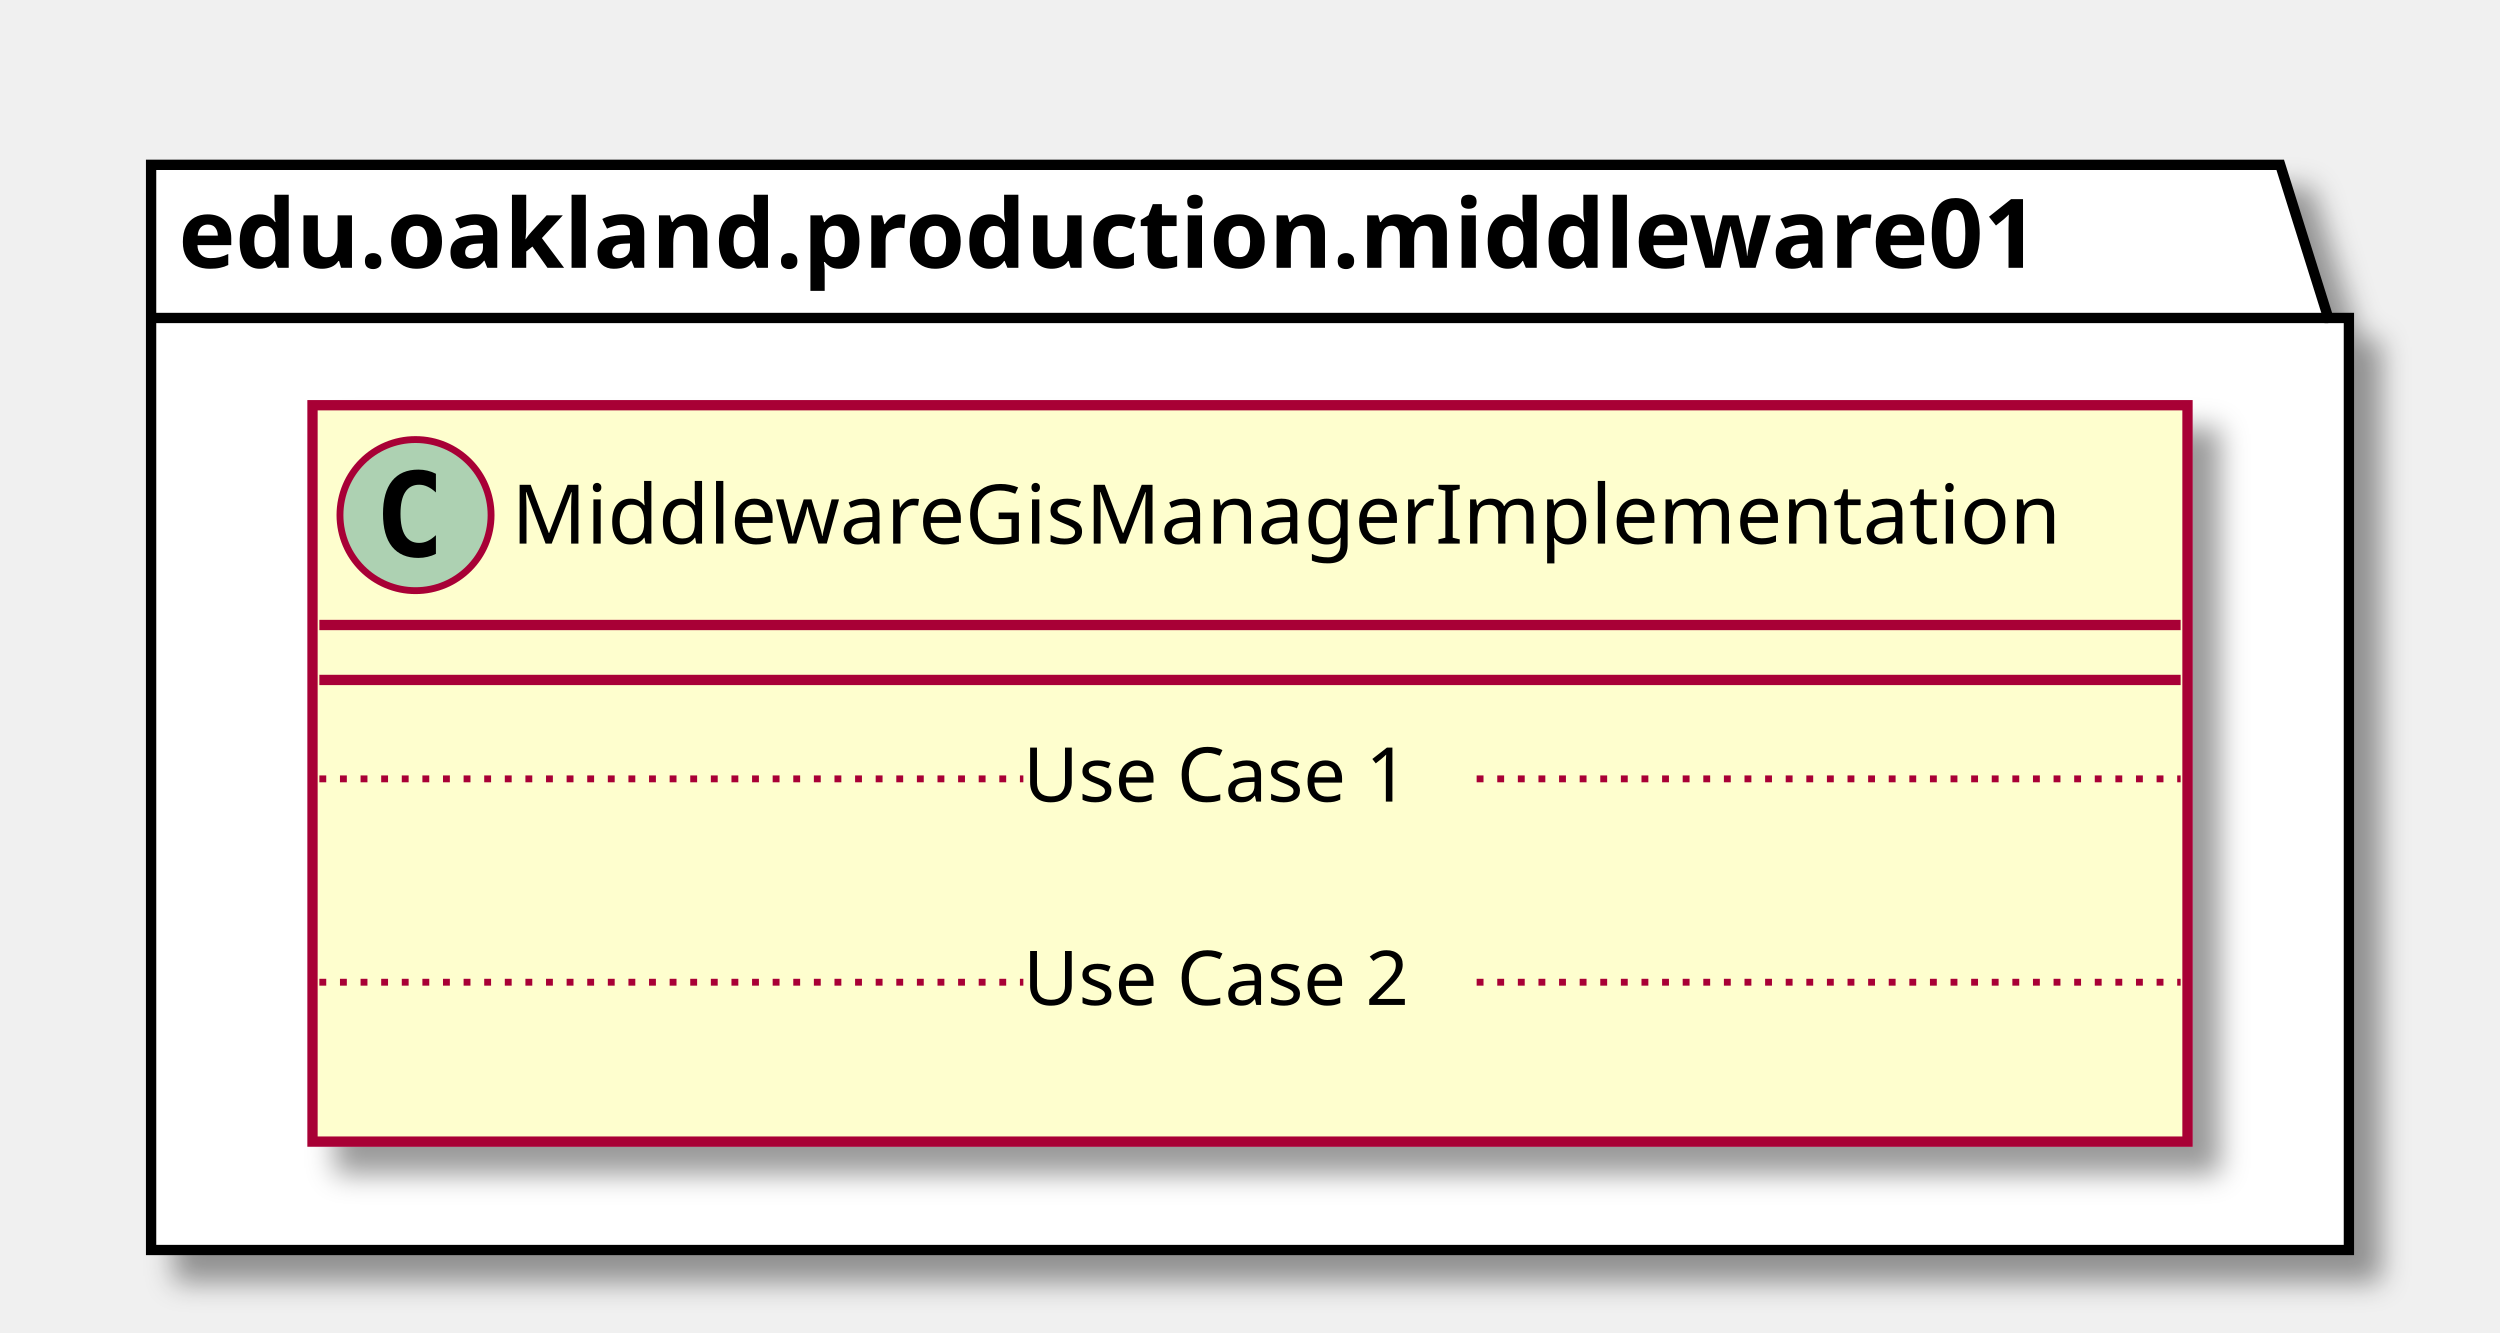
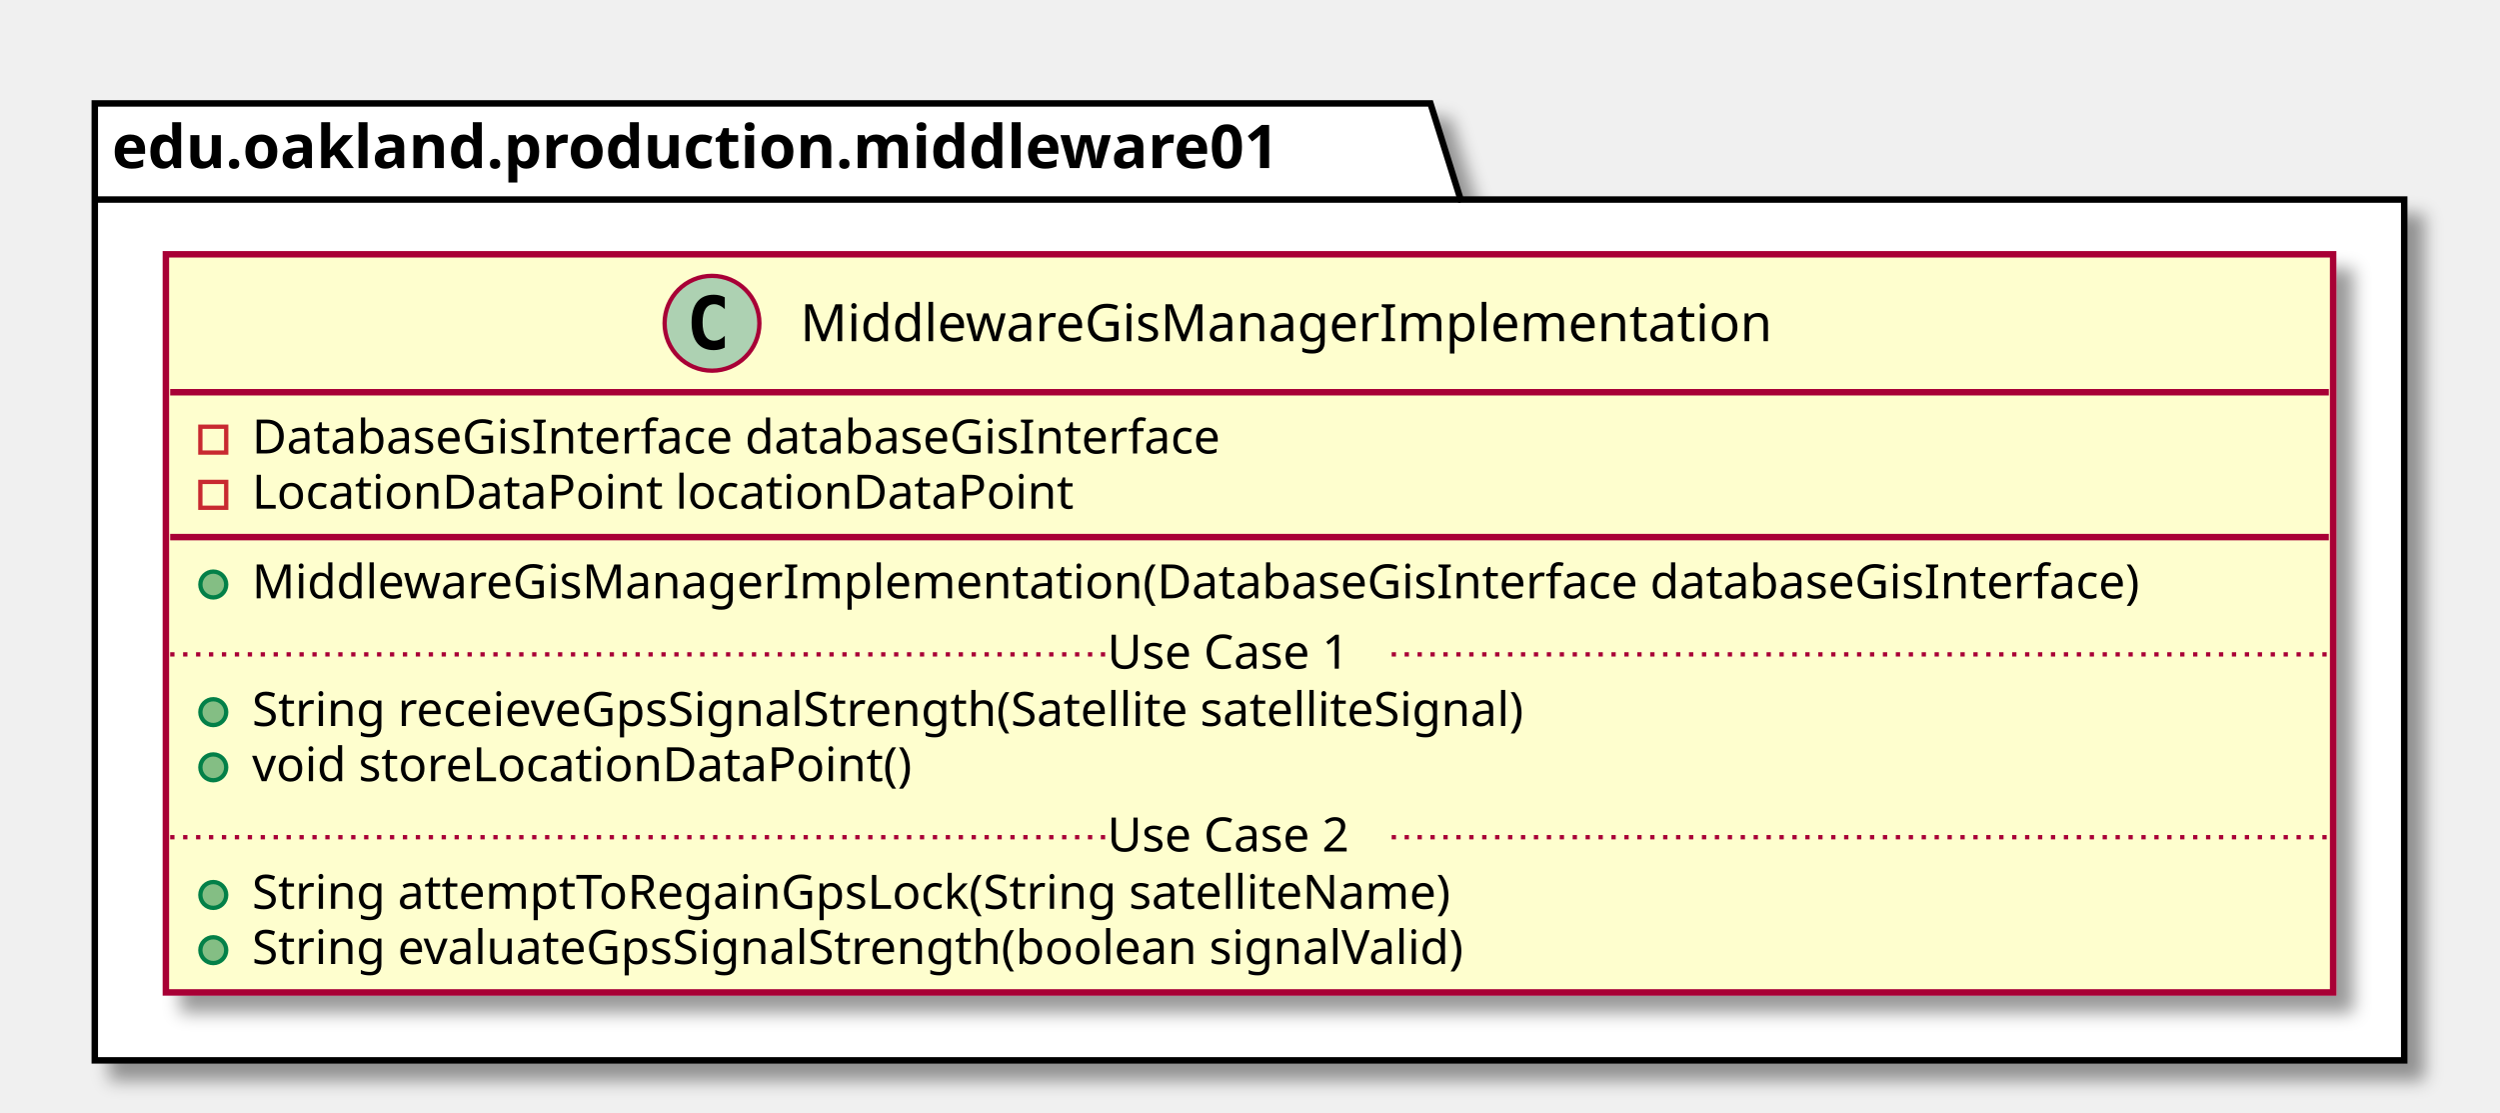
- <svg xmlns="http://www.w3.org/2000/svg" contentScriptType="application/ecmascript" contentStyleType="text/css" height="194px" preserveAspectRatio="none" style="width:364px;height:194px;" version="1.1" viewBox="0 0 364 194" width="364px" zoomAndPan="magnify">
+ <svg xmlns="http://www.w3.org/2000/svg" contentScriptType="application/ecmascript" contentStyleType="text/css" height="258px" preserveAspectRatio="none" style="width:580px;height:258px;" version="1.1" viewBox="0 0 580 258" width="580px" zoomAndPan="magnify">
  <defs>
-     <filter height="300%" id="f1x52xgmp0b0iu" width="300%" x="-1" y="-1">
+     <filter height="300%" id="ffz34oolbasqb" width="300%" x="-1" y="-1">
      <feGaussianBlur result="blurOut" stdDeviation="2.0" />
      <feColorMatrix in="blurOut" result="blurOut2" type="matrix" values="0 0 0 0 0 0 0 0 0 0 0 0 0 0 0 0 0 0 .4 0" />
      <feOffset dx="4.0" dy="4.0" in="blurOut2" result="blurOut3" />
      <feBlend in="SourceGraphic" in2="blurOut3" mode="normal" />
    </filter>
  </defs>
  <g>
-     <polygon fill="#FFFFFF" filter="url(#f1x52xgmp0b0iu)" points="22,24,332,24,339,46.297,342,46.297,342,182,22,182,22,24" style="stroke: #000000; stroke-width: 1.5;" />
+     <polygon fill="#FFFFFF" filter="url(#ffz34oolbasqb)" points="22,24,332,24,339,46.297,558,46.297,558,246,22,246,22,24" style="stroke: #000000; stroke-width: 1.5;" />
    <line style="stroke: #000000; stroke-width: 1.5;" x1="22" x2="339" y1="46.297" y2="46.297" />
    <text fill="#000000" font-family="sans-serif" font-size="14" font-weight="bold" lengthAdjust="spacingAndGlyphs" textLength="304" x="26" y="38.995">edu.oakland.production.middleware01</text>
-     <rect fill="#FEFECE" filter="url(#f1x52xgmp0b0iu)" height="107.219" id="MiddlewareGisManagerImplementation" style="stroke: #A80036; stroke-width: 1.5;" width="273" x="45.5" y="59" />
-     <ellipse cx="60.5" cy="75" fill="#ADD1B2" rx="11" ry="11" style="stroke: #A80036; stroke-width: 1.0;" />
-     <path d="M63.469,80.641 Q62.891,80.938 62.25,81.078 Q61.609,81.234 60.906,81.234 Q58.406,81.234 57.078,79.594 Q55.766,77.938 55.766,74.812 Q55.766,71.688 57.078,70.031 Q58.406,68.375 60.906,68.375 Q61.609,68.375 62.25,68.531 Q62.906,68.688 63.469,68.984 L63.469,71.703 Q62.844,71.125 62.25,70.859 Q61.656,70.578 61.031,70.578 Q59.688,70.578 59,71.656 Q58.312,72.719 58.312,74.812 Q58.312,76.906 59,77.984 Q59.688,79.047 61.031,79.047 Q61.656,79.047 62.25,78.781 Q62.844,78.5 63.469,77.922 L63.469,80.641 Z " />
-     <text fill="#000000" font-family="sans-serif" font-size="12" lengthAdjust="spacingAndGlyphs" textLength="241" x="74.5" y="79.154">MiddlewareGisManagerImplementation</text>
-     <line style="stroke: #A80036; stroke-width: 1.5;" x1="46.5" x2="317.5" y1="91" y2="91" />
-     <line style="stroke: #A80036; stroke-width: 1.5;" x1="46.5" x2="317.5" y1="99" y2="99" />
-     <text fill="#000000" font-family="sans-serif" font-size="11" lengthAdjust="spacingAndGlyphs" textLength="0" x="55.5" y="130.015" />
-     <line style="stroke: #A80036; stroke-width: 1.0; stroke-dasharray: 1.0,2.0;" x1="46.5" x2="149" y1="113.402" y2="113.402" />
-     <text fill="#000000" font-family="sans-serif" font-size="11" lengthAdjust="spacingAndGlyphs" textLength="66" x="149" y="116.71">Use Case 1</text>
-     <line style="stroke: #A80036; stroke-width: 1.0; stroke-dasharray: 1.0,2.0;" x1="215" x2="317.5" y1="113.402" y2="113.402" />
-     <text fill="#000000" font-family="sans-serif" font-size="11" lengthAdjust="spacingAndGlyphs" textLength="0" x="55.5" y="159.625" />
-     <line style="stroke: #A80036; stroke-width: 1.0; stroke-dasharray: 1.0,2.0;" x1="46.5" x2="149" y1="143.012" y2="143.012" />
-     <text fill="#000000" font-family="sans-serif" font-size="11" lengthAdjust="spacingAndGlyphs" textLength="66" x="149" y="146.32">Use Case 2</text>
-     <line style="stroke: #A80036; stroke-width: 1.0; stroke-dasharray: 1.0,2.0;" x1="215" x2="317.5" y1="143.012" y2="143.012" />
+     <rect fill="#FEFECE" filter="url(#ffz34oolbasqb)" height="171.242" id="MiddlewareGisManagerImplementation" style="stroke: #A80036; stroke-width: 1.5;" width="503" x="38.5" y="59" />
+     <ellipse cx="165.25" cy="75" fill="#ADD1B2" rx="11" ry="11" style="stroke: #A80036; stroke-width: 1.0;" />
+     <path d="M168.219,80.641 Q167.641,80.938 167,81.078 Q166.359,81.234 165.656,81.234 Q163.156,81.234 161.828,79.594 Q160.516,77.938 160.516,74.812 Q160.516,71.688 161.828,70.031 Q163.156,68.375 165.656,68.375 Q166.359,68.375 167,68.531 Q167.656,68.688 168.219,68.984 L168.219,71.703 Q167.594,71.125 167,70.859 Q166.406,70.578 165.781,70.578 Q164.438,70.578 163.75,71.656 Q163.062,72.719 163.062,74.812 Q163.062,76.906 163.75,77.984 Q164.438,79.047 165.781,79.047 Q166.406,79.047 167,78.781 Q167.594,78.5 168.219,77.922 L168.219,80.641 Z " />
+     <text fill="#000000" font-family="sans-serif" font-size="12" lengthAdjust="spacingAndGlyphs" textLength="241" x="185.75" y="79.154">MiddlewareGisManagerImplementation</text>
+     <line style="stroke: #A80036; stroke-width: 1.5;" x1="39.5" x2="540.5" y1="91" y2="91" />
+     <rect fill="none" height="6" style="stroke: #C82930; stroke-width: 1.0;" width="6" x="46.5" y="99" />
+     <text fill="#000000" font-family="sans-serif" font-size="11" lengthAdjust="spacingAndGlyphs" textLength="249" x="58.5" y="105.21">DatabaseGisInterface databaseGisInterface</text>
+     <rect fill="none" height="6" style="stroke: #C82930; stroke-width: 1.0;" width="6" x="46.5" y="111.805" />
+     <text fill="#000000" font-family="sans-serif" font-size="11" lengthAdjust="spacingAndGlyphs" textLength="203" x="58.5" y="118.015">LocationDataPoint locationDataPoint</text>
+     <line style="stroke: #A80036; stroke-width: 1.5;" x1="39.5" x2="540.5" y1="124.609" y2="124.609" />
+     <ellipse cx="49.5" cy="135.609" fill="#84BE84" rx="3" ry="3" style="stroke: #038048; stroke-width: 1.0;" />
+     <text fill="#000000" font-family="sans-serif" font-size="11" lengthAdjust="spacingAndGlyphs" textLength="477" x="58.5" y="138.82">MiddlewareGisManagerImplementation(DatabaseGisInterface databaseGisInterface)</text>
+     <ellipse cx="49.5" cy="165.219" fill="#84BE84" rx="3" ry="3" style="stroke: #038048; stroke-width: 1.0;" />
+     <text fill="#000000" font-family="sans-serif" font-size="11" lengthAdjust="spacingAndGlyphs" textLength="331" x="58.5" y="168.429">String receieveGpsSignalStrength(Satellite satelliteSignal)</text>
+     <ellipse cx="49.5" cy="178.023" fill="#84BE84" rx="3" ry="3" style="stroke: #038048; stroke-width: 1.0;" />
+     <text fill="#000000" font-family="sans-serif" font-size="11" lengthAdjust="spacingAndGlyphs" textLength="166" x="58.5" y="181.234">void storeLocationDataPoint()</text>
+     <line style="stroke: #A80036; stroke-width: 1.0; stroke-dasharray: 1.0,2.0;" x1="39.5" x2="257" y1="151.816" y2="151.816" />
+     <text fill="#000000" font-family="sans-serif" font-size="11" lengthAdjust="spacingAndGlyphs" textLength="66" x="257" y="155.125">Use Case 1</text>
+     <line style="stroke: #A80036; stroke-width: 1.0; stroke-dasharray: 1.0,2.0;" x1="323" x2="540.5" y1="151.816" y2="151.816" />
+     <ellipse cx="49.5" cy="207.633" fill="#84BE84" rx="3" ry="3" style="stroke: #038048; stroke-width: 1.0;" />
+     <text fill="#000000" font-family="sans-serif" font-size="11" lengthAdjust="spacingAndGlyphs" textLength="306" x="58.5" y="210.843">String attemptToRegainGpsLock(String satelliteName)</text>
+     <ellipse cx="49.5" cy="220.438" fill="#84BE84" rx="3" ry="3" style="stroke: #038048; stroke-width: 1.0;" />
+     <text fill="#000000" font-family="sans-serif" font-size="11" lengthAdjust="spacingAndGlyphs" textLength="311" x="58.5" y="223.648">String evaluateGpsSignalStrength(boolean signalValid)</text>
+     <line style="stroke: #A80036; stroke-width: 1.0; stroke-dasharray: 1.0,2.0;" x1="39.5" x2="257" y1="194.231" y2="194.231" />
+     <text fill="#000000" font-family="sans-serif" font-size="11" lengthAdjust="spacingAndGlyphs" textLength="66" x="257" y="197.539">Use Case 2</text>
+     <line style="stroke: #A80036; stroke-width: 1.0; stroke-dasharray: 1.0,2.0;" x1="323" x2="540.5" y1="194.231" y2="194.231" />
  </g>
</svg>
